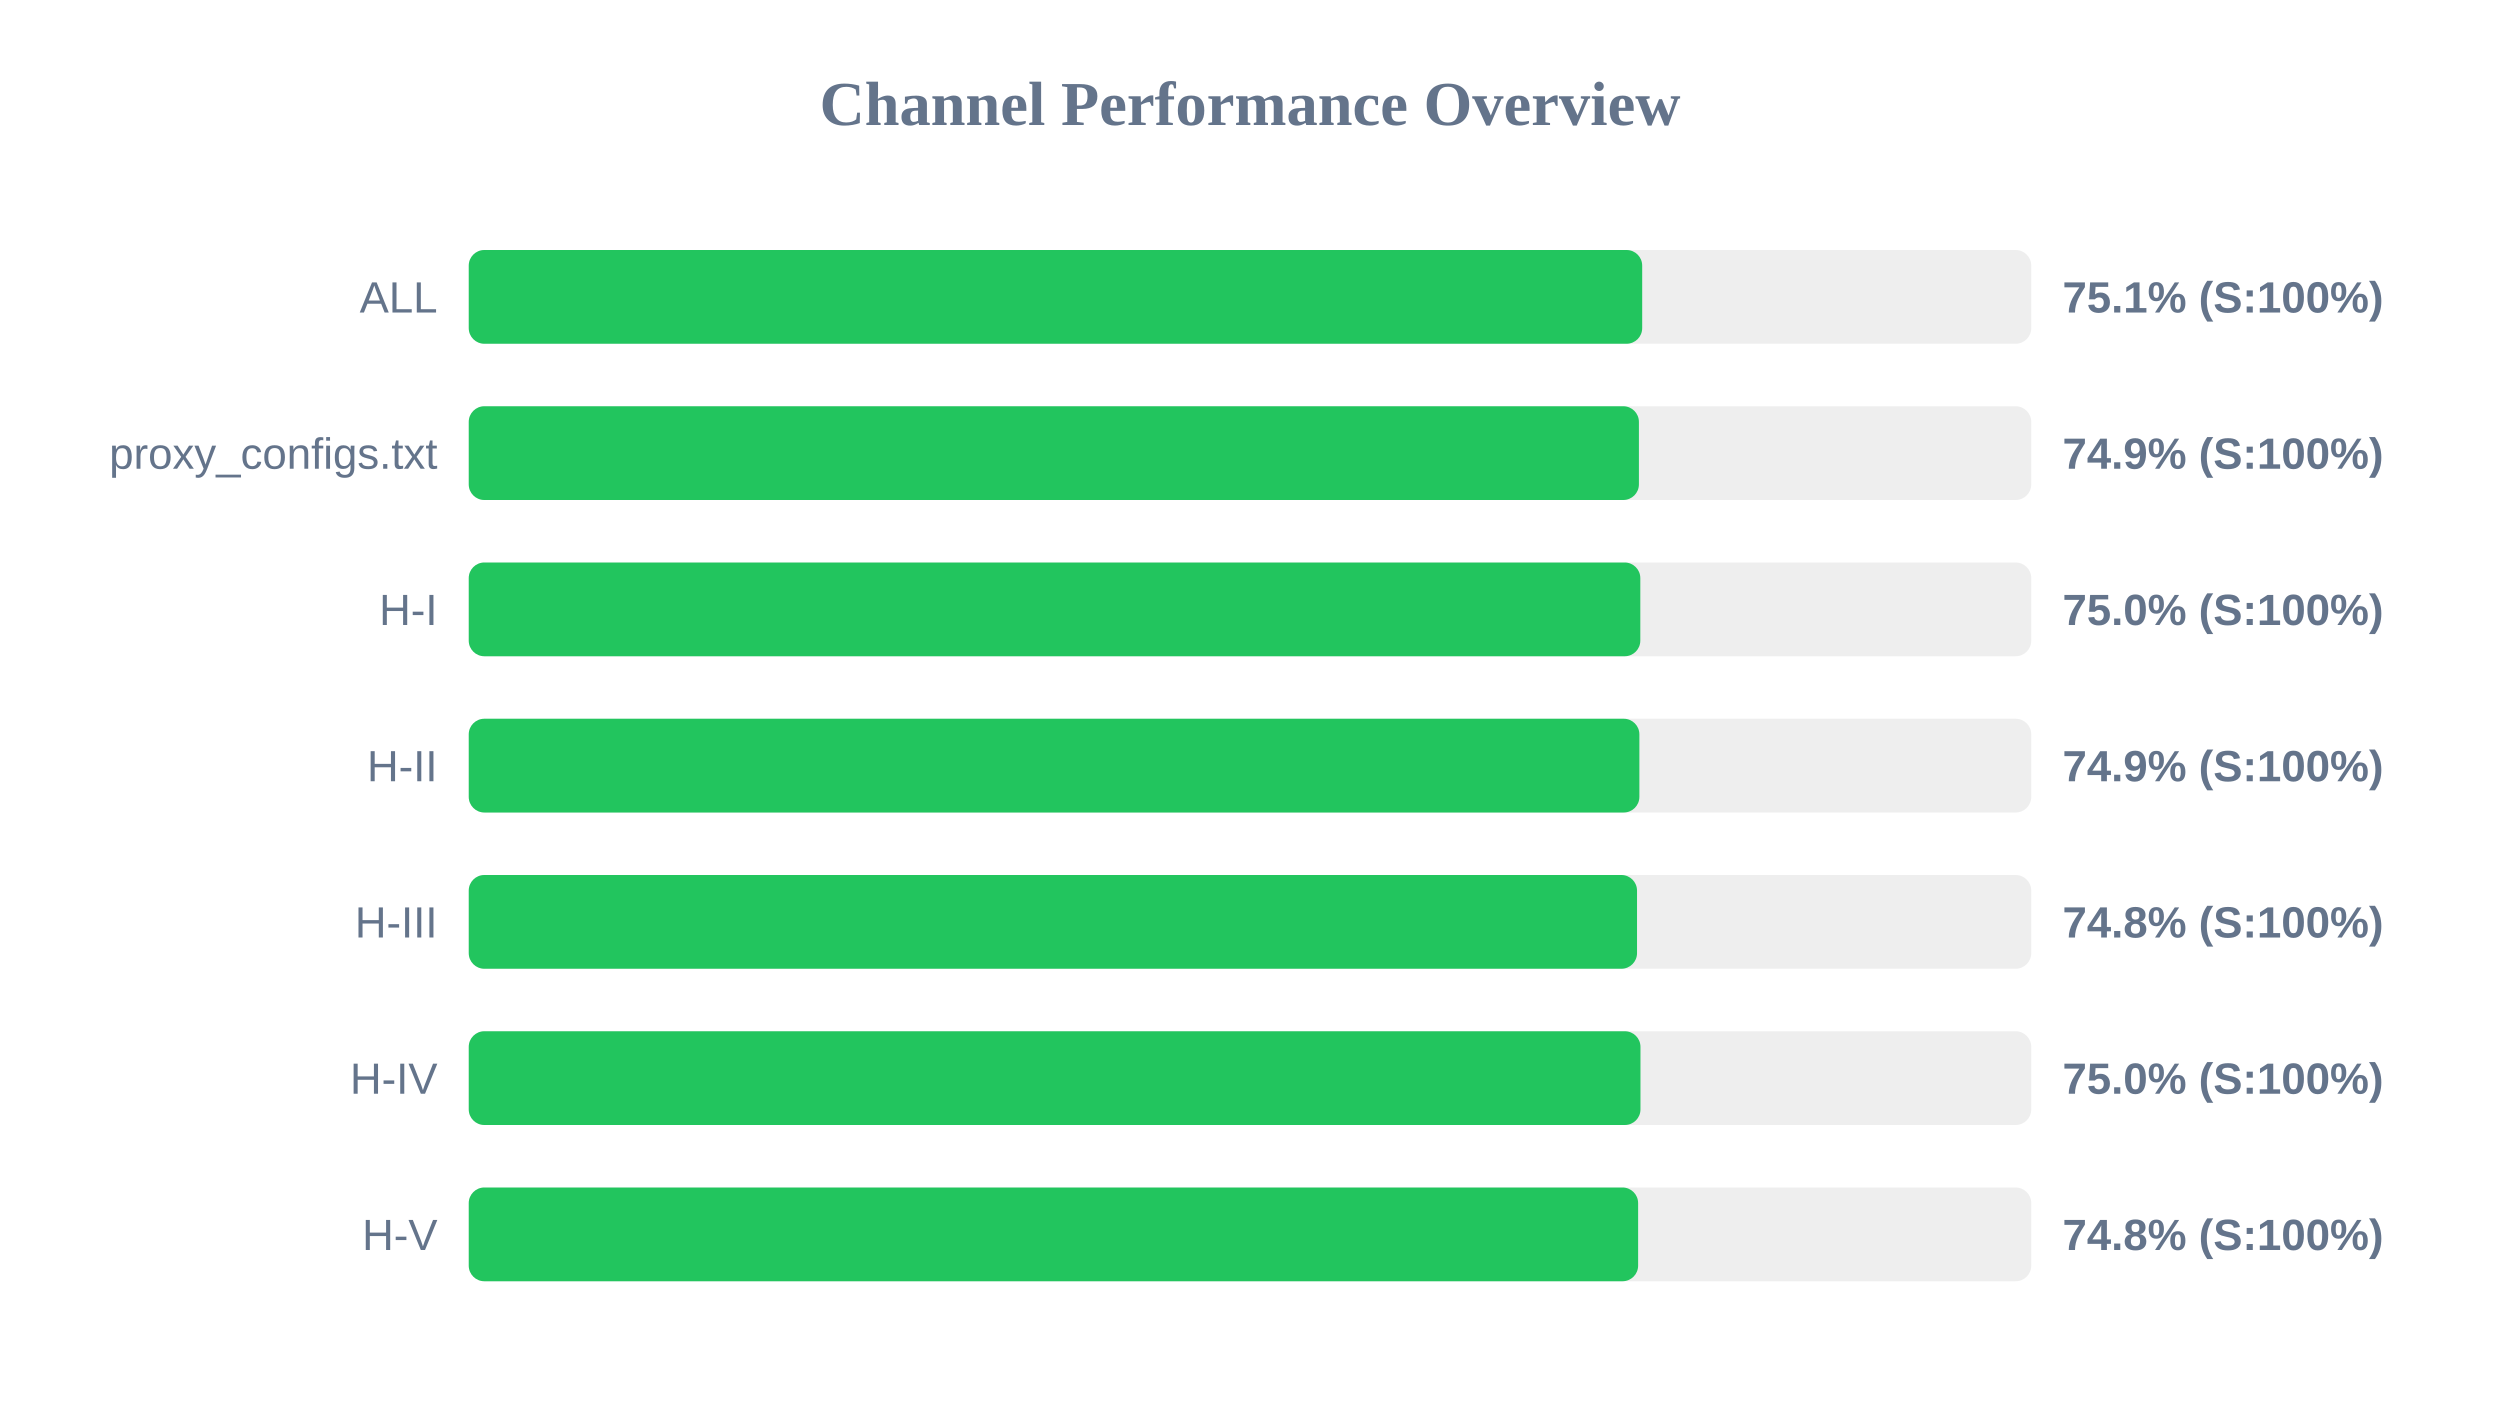
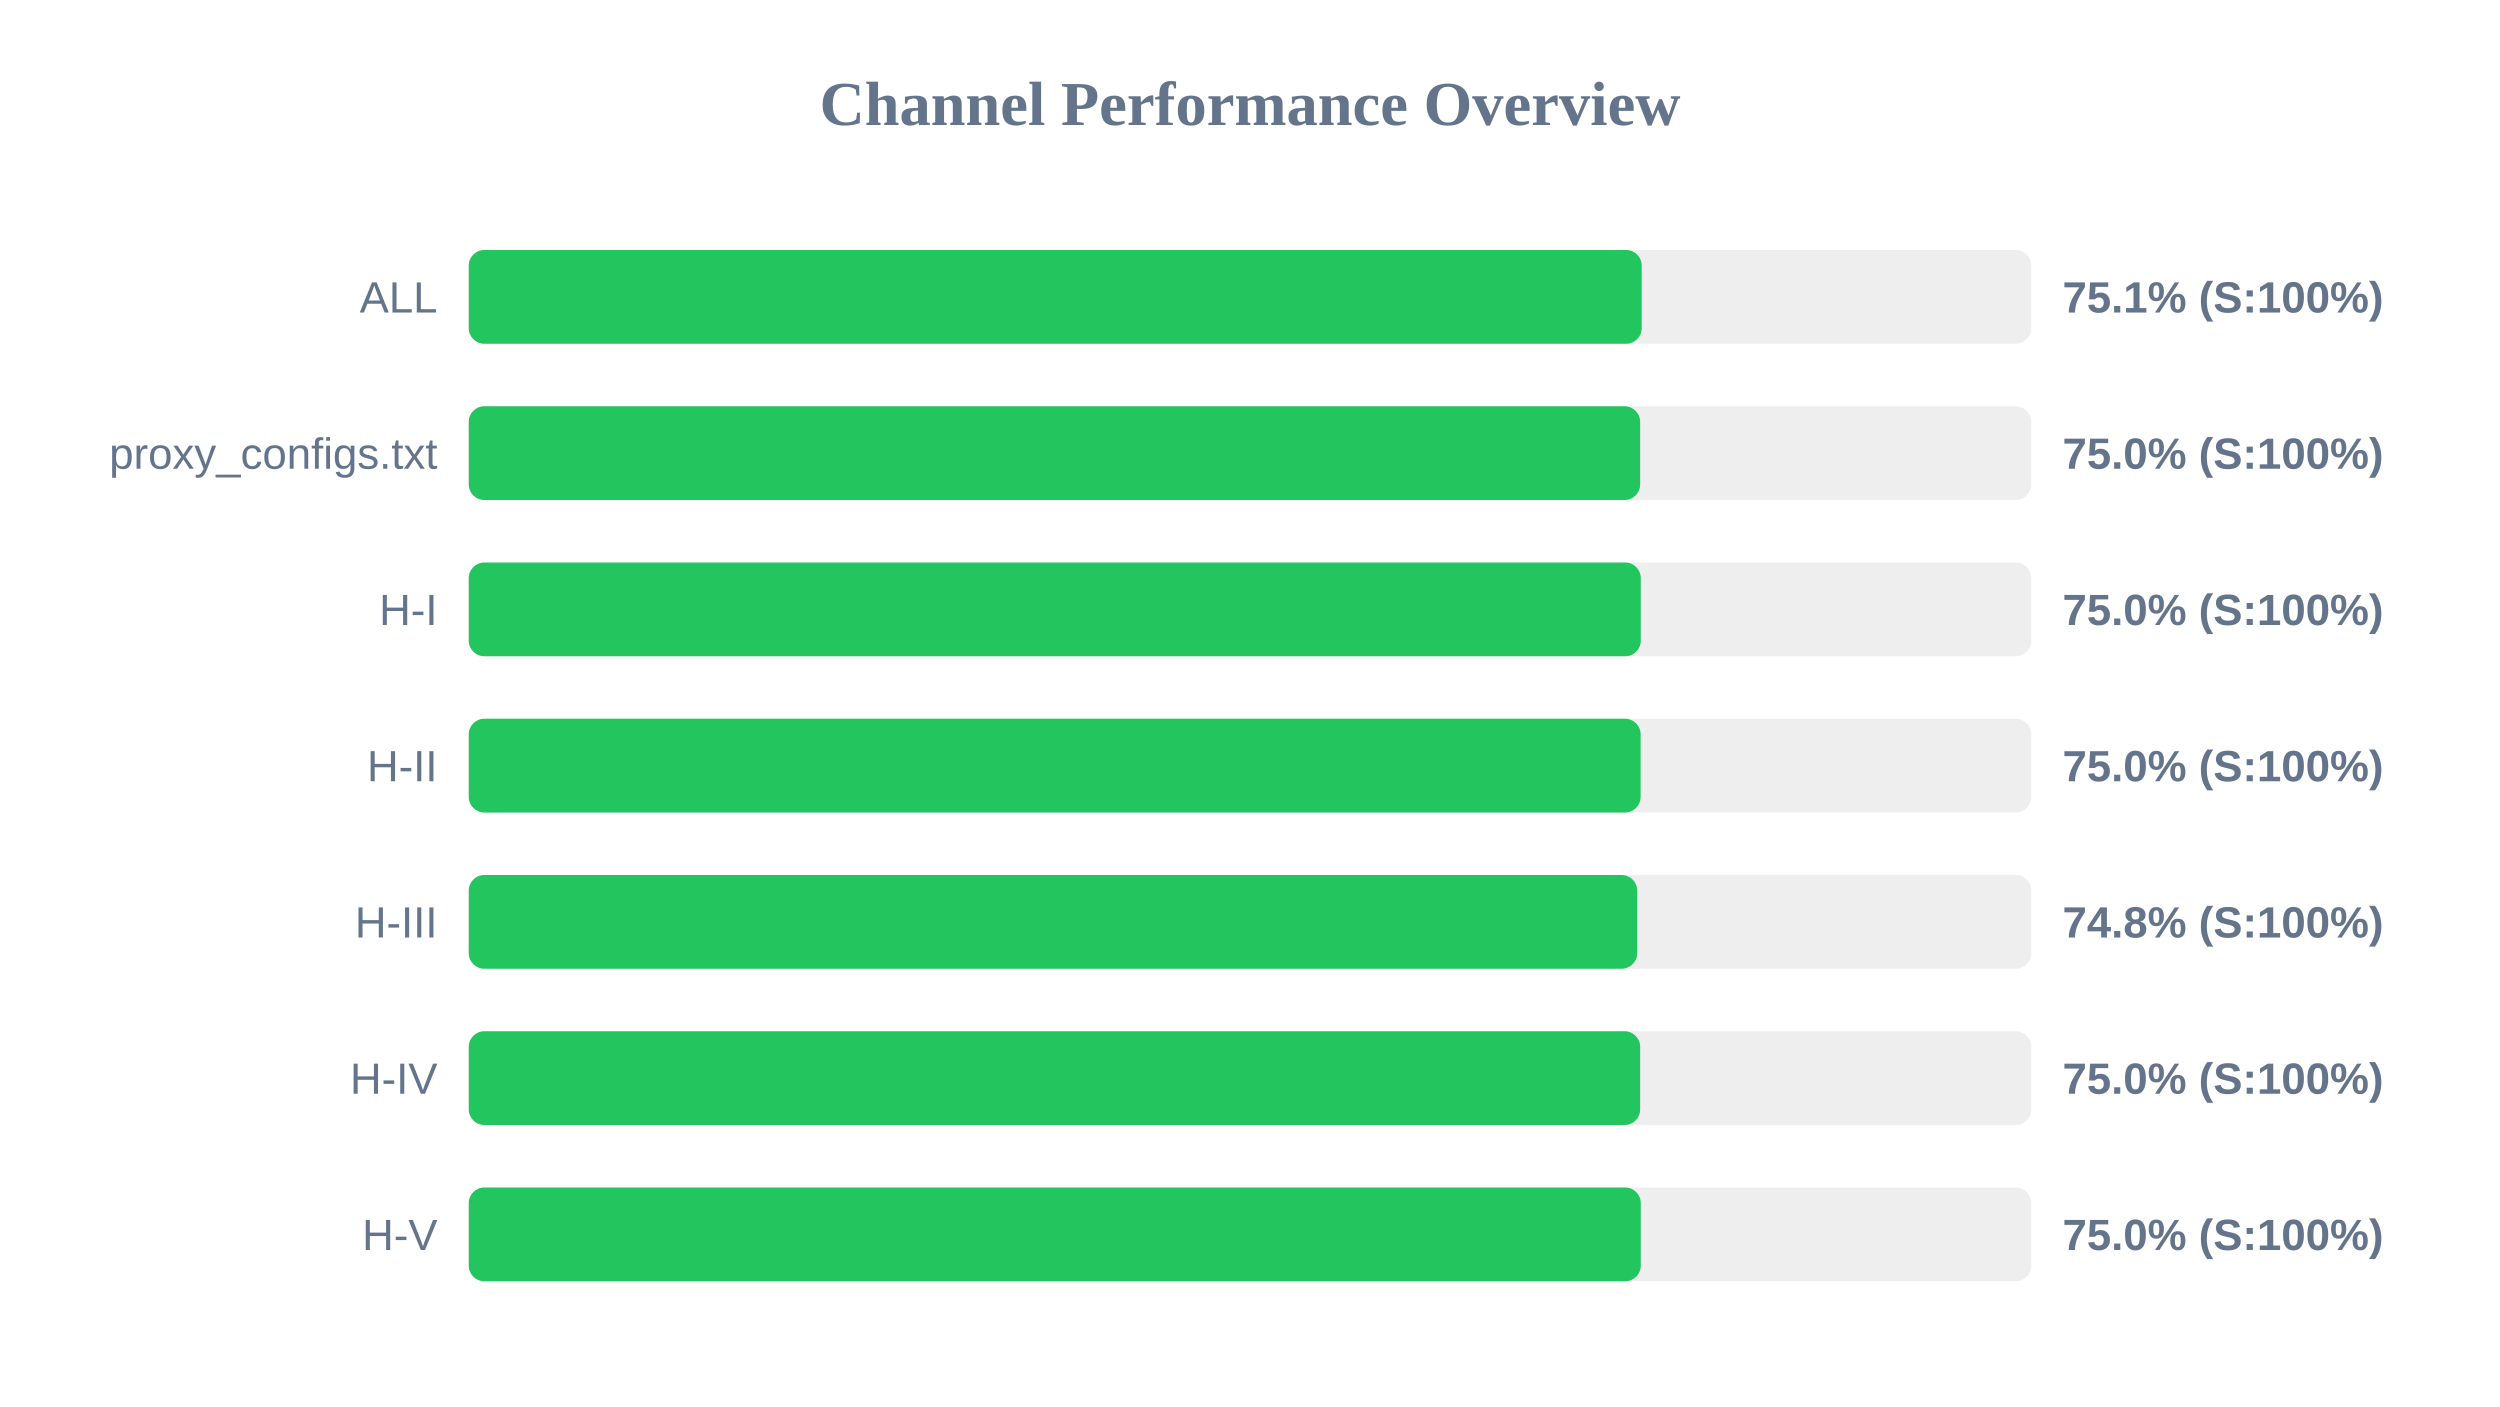
<svg xmlns="http://www.w3.org/2000/svg" width="800" height="450" version="1.1">
  <style>
        .row { font: 14px Arial; fill: #64748b; }
        .score { font: bold 14px Arial; fill: #64748b; }
    </style>
  <text x="400" y="40" text-anchor="middle" font-size="20px" font-weight="bold" fill="#64748b">Channel Performance Overview</text>
  <rect x="150" y="80" width="500" height="30" fill="#eee" rx="5" />
-   <rect x="150" y="80" width="375.5" height="30" fill="#22c55e" rx="5" />
+   <rect x="150" y="80" width="375.35" height="30" fill="#22c55e" rx="5" />
  <text x="140" y="100" text-anchor="end" class="row">ALL</text>
  <text x="660" y="100" text-anchor="start" class="score">75.1% (S:100%)</text>
  <rect x="150" y="130" width="500" height="30" fill="#eee" rx="5" />
-   <rect x="150" y="130" width="374.45" height="30" fill="#22c55e" rx="5" />
+   <rect x="150" y="130" width="374.85" height="30" fill="#22c55e" rx="5" />
  <text x="140" y="150" text-anchor="end" class="row">proxy_configs.txt</text>
-   <text x="660" y="150" text-anchor="start" class="score">74.9% (S:100%)</text>
+   <text x="660" y="150" text-anchor="start" class="score">75.0% (S:100%)</text>
  <rect x="150" y="180" width="500" height="30" fill="#eee" rx="5" />
-   <rect x="150" y="180" width="374.9" height="30" fill="#22c55e" rx="5" />
+   <rect x="150" y="180" width="375.05" height="30" fill="#22c55e" rx="5" />
  <text x="140" y="200" text-anchor="end" class="row">H-I</text>
  <text x="660" y="200" text-anchor="start" class="score">75.0% (S:100%)</text>
  <rect x="150" y="230" width="500" height="30" fill="#eee" rx="5" />
-   <rect x="150" y="230" width="374.6" height="30" fill="#22c55e" rx="5" />
+   <rect x="150" y="230" width="375.0" height="30" fill="#22c55e" rx="5" />
  <text x="140" y="250" text-anchor="end" class="row">H-II</text>
-   <text x="660" y="250" text-anchor="start" class="score">74.9% (S:100%)</text>
+   <text x="660" y="250" text-anchor="start" class="score">75.0% (S:100%)</text>
  <rect x="150" y="280" width="500" height="30" fill="#eee" rx="5" />
-   <rect x="150" y="280" width="373.85" height="30" fill="#22c55e" rx="5" />
+   <rect x="150" y="280" width="373.9" height="30" fill="#22c55e" rx="5" />
  <text x="140" y="300" text-anchor="end" class="row">H-III</text>
  <text x="660" y="300" text-anchor="start" class="score">74.8% (S:100%)</text>
  <rect x="150" y="330" width="500" height="30" fill="#eee" rx="5" />
-   <rect x="150" y="330" width="374.95" height="30" fill="#22c55e" rx="5" />
+   <rect x="150" y="330" width="374.85" height="30" fill="#22c55e" rx="5" />
  <text x="140" y="350" text-anchor="end" class="row">H-IV</text>
  <text x="660" y="350" text-anchor="start" class="score">75.0% (S:100%)</text>
  <rect x="150" y="380" width="500" height="30" fill="#eee" rx="5" />
-   <rect x="150" y="380" width="374.2" height="30" fill="#22c55e" rx="5" />
+   <rect x="150" y="380" width="375.05" height="30" fill="#22c55e" rx="5" />
  <text x="140" y="400" text-anchor="end" class="row">H-V</text>
-   <text x="660" y="400" text-anchor="start" class="score">74.8% (S:100%)</text>
+   <text x="660" y="400" text-anchor="start" class="score">75.0% (S:100%)</text>
</svg>
